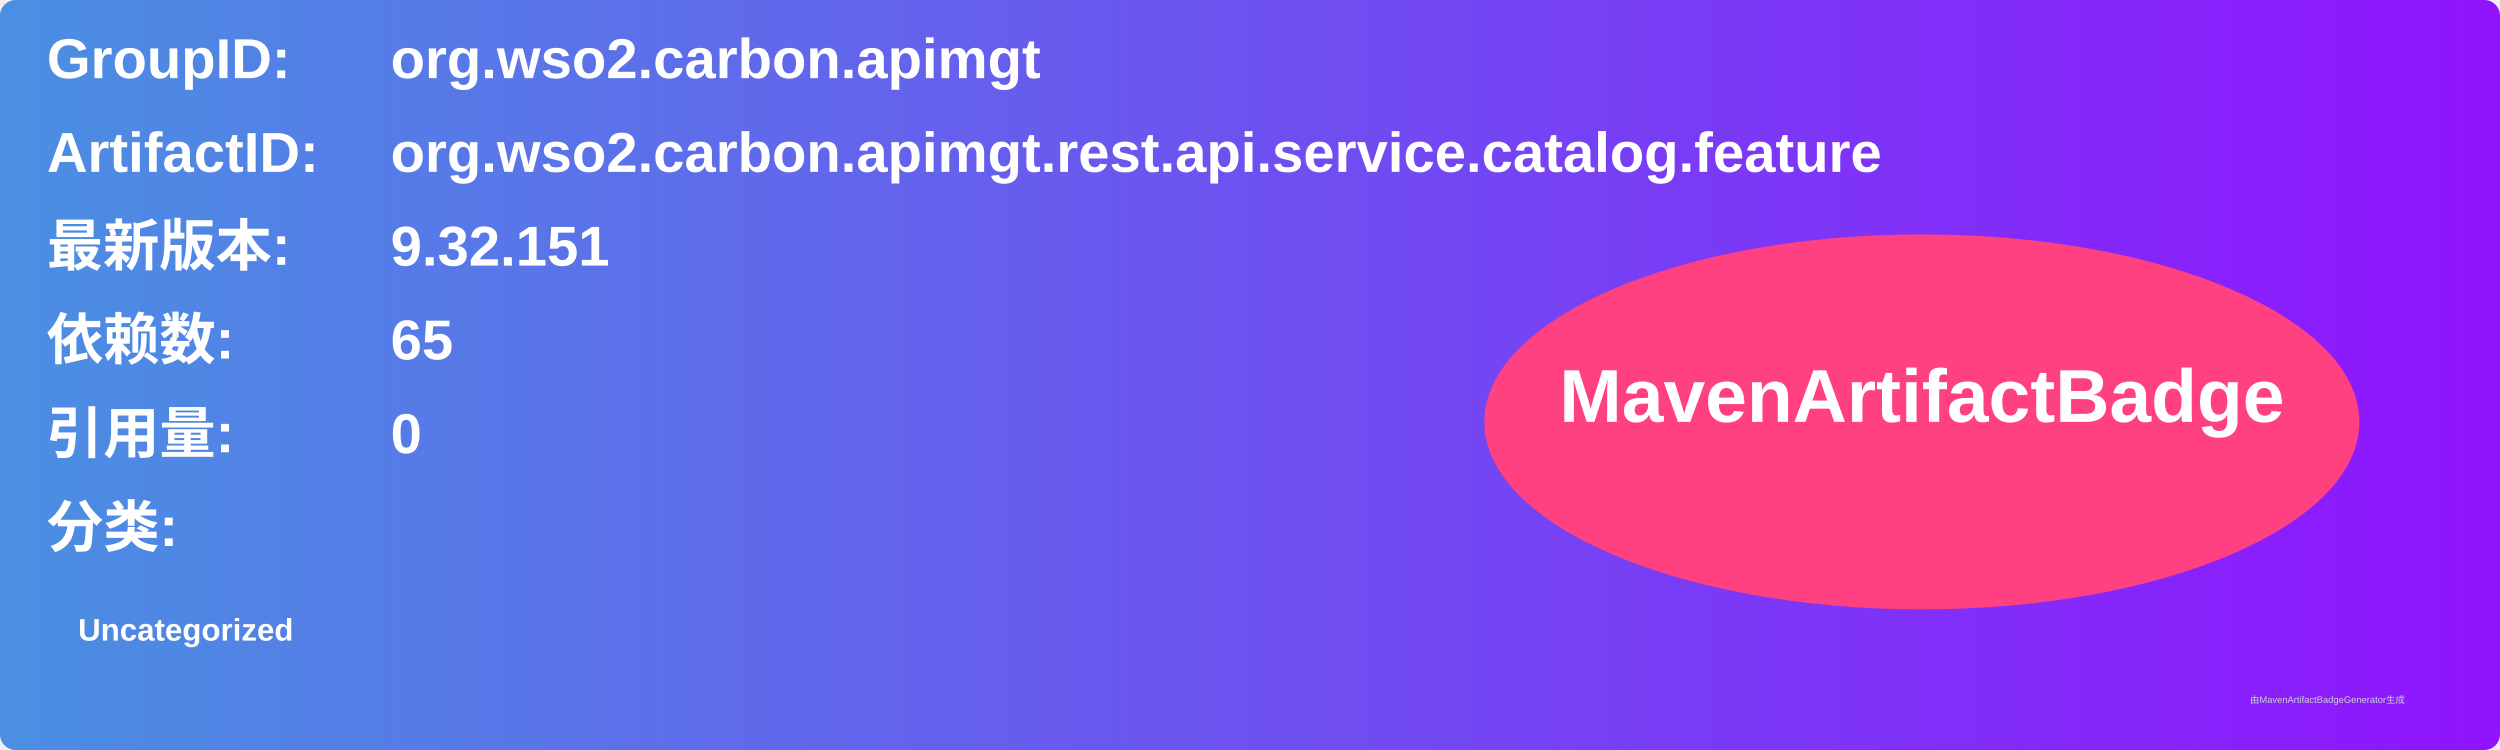
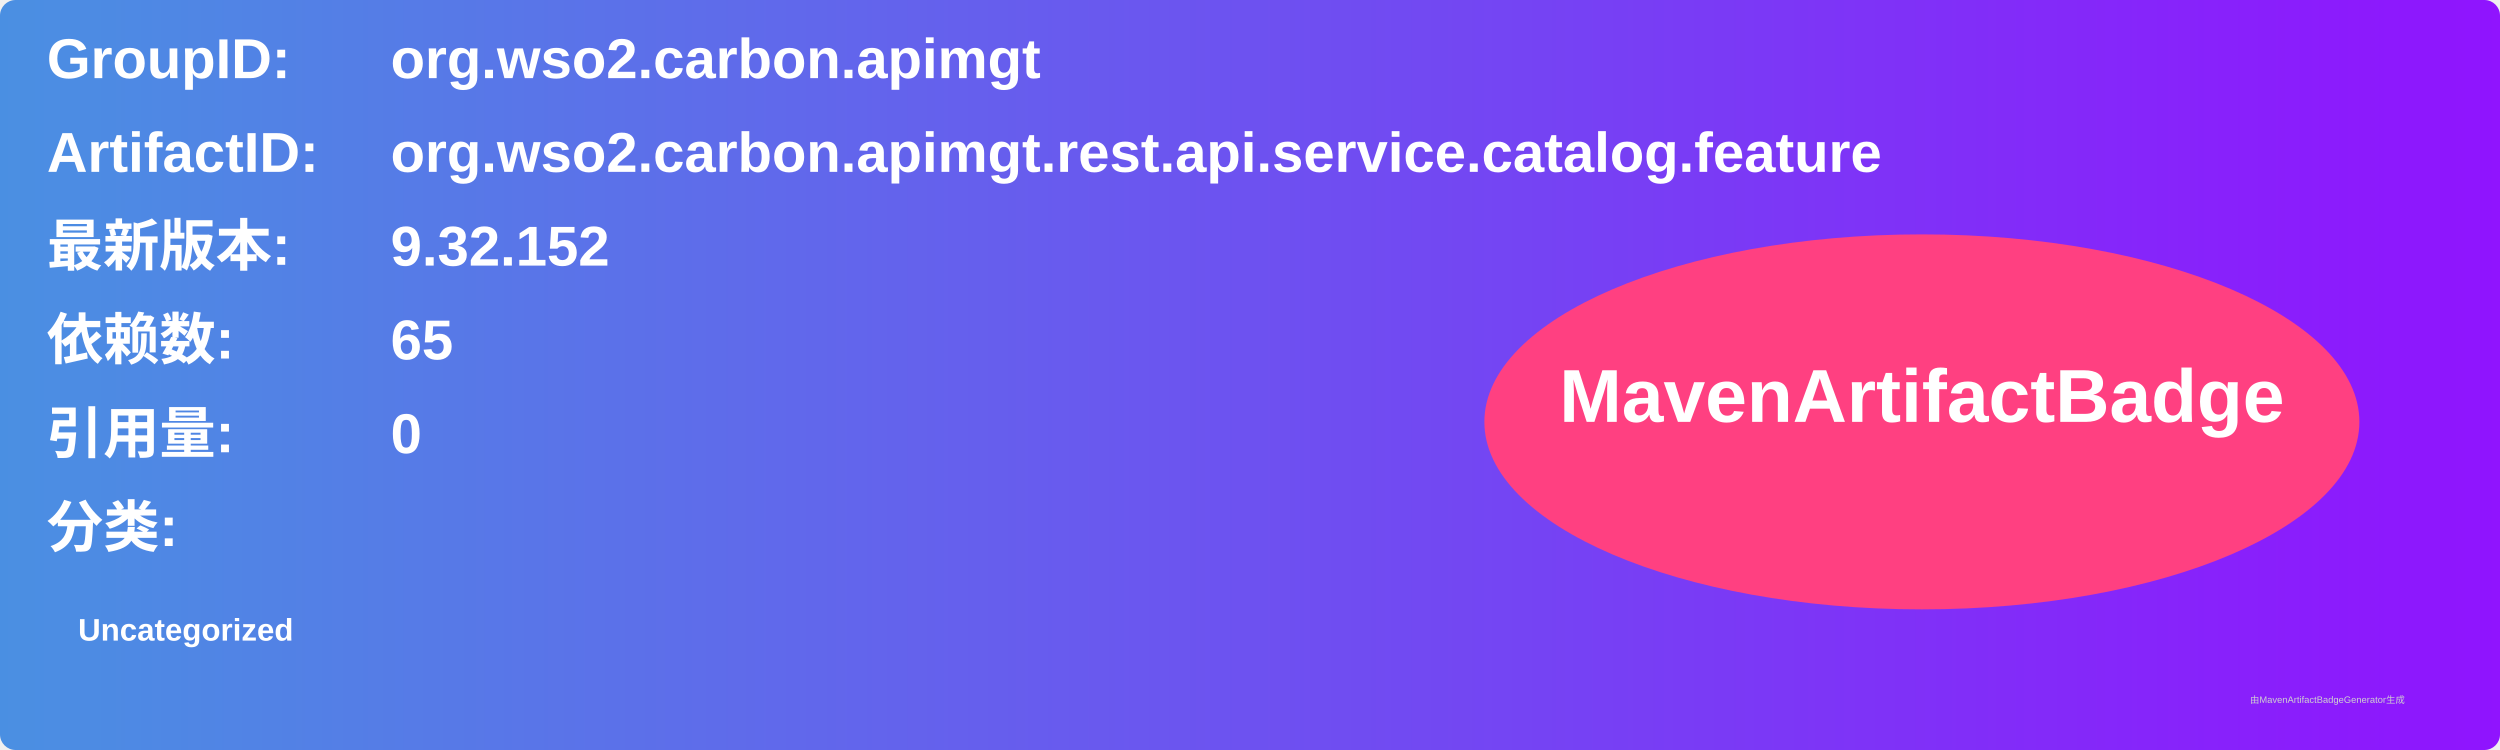
<svg xmlns="http://www.w3.org/2000/svg" width="800" height="240" viewBox="0 0 800 240">
  <linearGradient id="grad" x1="0%" y1="0%" x2="100%" y2="0%">
    <stop offset="0%" stop-color="#4a90e2" />
    <stop offset="100%" stop-color="#9013fe" />
  </linearGradient>
  <rect width="100%" height="100%" rx="5" ry="5" fill="url(#grad)" />
  <g transform="translate(15, 15)">
    <text x="0" y="10" font-family="Arial" font-size="18" fill="white" font-weight="bold" width="260">GroupID:</text>
    <text x="110" y="10" font-family="Arial" font-size="18" fill="white" font-weight="bold" width="460">org.wso2.carbon.apimgt</text>
    <text x="0" y="40" font-family="Arial" font-size="18" fill="white" font-weight="bold" width="260">ArtifactID:</text>
    <text x="110" y="40" font-family="Arial" font-size="18" fill="white" font-weight="bold" width="460">org.wso2.carbon.apimgt.rest.api.service.catalog.feature</text>
    <text x="0" y="70" font-family="Arial" font-size="18" fill="white" font-weight="bold">最新版本:</text>
    <text x="110" y="70" font-family="Arial" font-size="18" fill="white" font-weight="bold">
-       <tspan font-weight="bold">9.32.151</tspan>
+       <tspan font-weight="bold">9.32.152</tspan>
    </text>
    <text x="0" y="100" font-family="Arial" font-size="18" fill="white" font-weight="bold">依赖数: </text>
    <text x="110" y="100" font-family="Arial" font-size="18" fill="white">
      <tspan font-weight="bold">65</tspan>
    </text>
    <text x="0" y="130" font-family="Arial" font-size="18" fill="white" font-weight="bold">引用量: </text>
    <text x="110" y="130" font-family="Arial" font-size="18" fill="white">
      <tspan font-weight="bold">0</tspan>
    </text>
    <text x="0" y="160" font-family="Arial" font-size="18" fill="white" font-weight="bold">分类:</text>
    <text x="10" y="190" font-family="Arial" font-size="10" fill="white">
      <tspan font-weight="bold">Uncategorized</tspan>
    </text>
    <ellipse cx="600" cy="120" rx="140" ry="60" fill="#ff4081" />
    <text x="600" y="120" text-anchor="middle" font-family="Arial" font-size="24" fill="white" font-weight="bold">MavenArtifactBadge</text>
  </g>
  <text x="720" y="225" font-family="Arial" font-size="3" fill="#d0d0d0">由MavenArtifactBadgeGenerator生成</text>
</svg>
